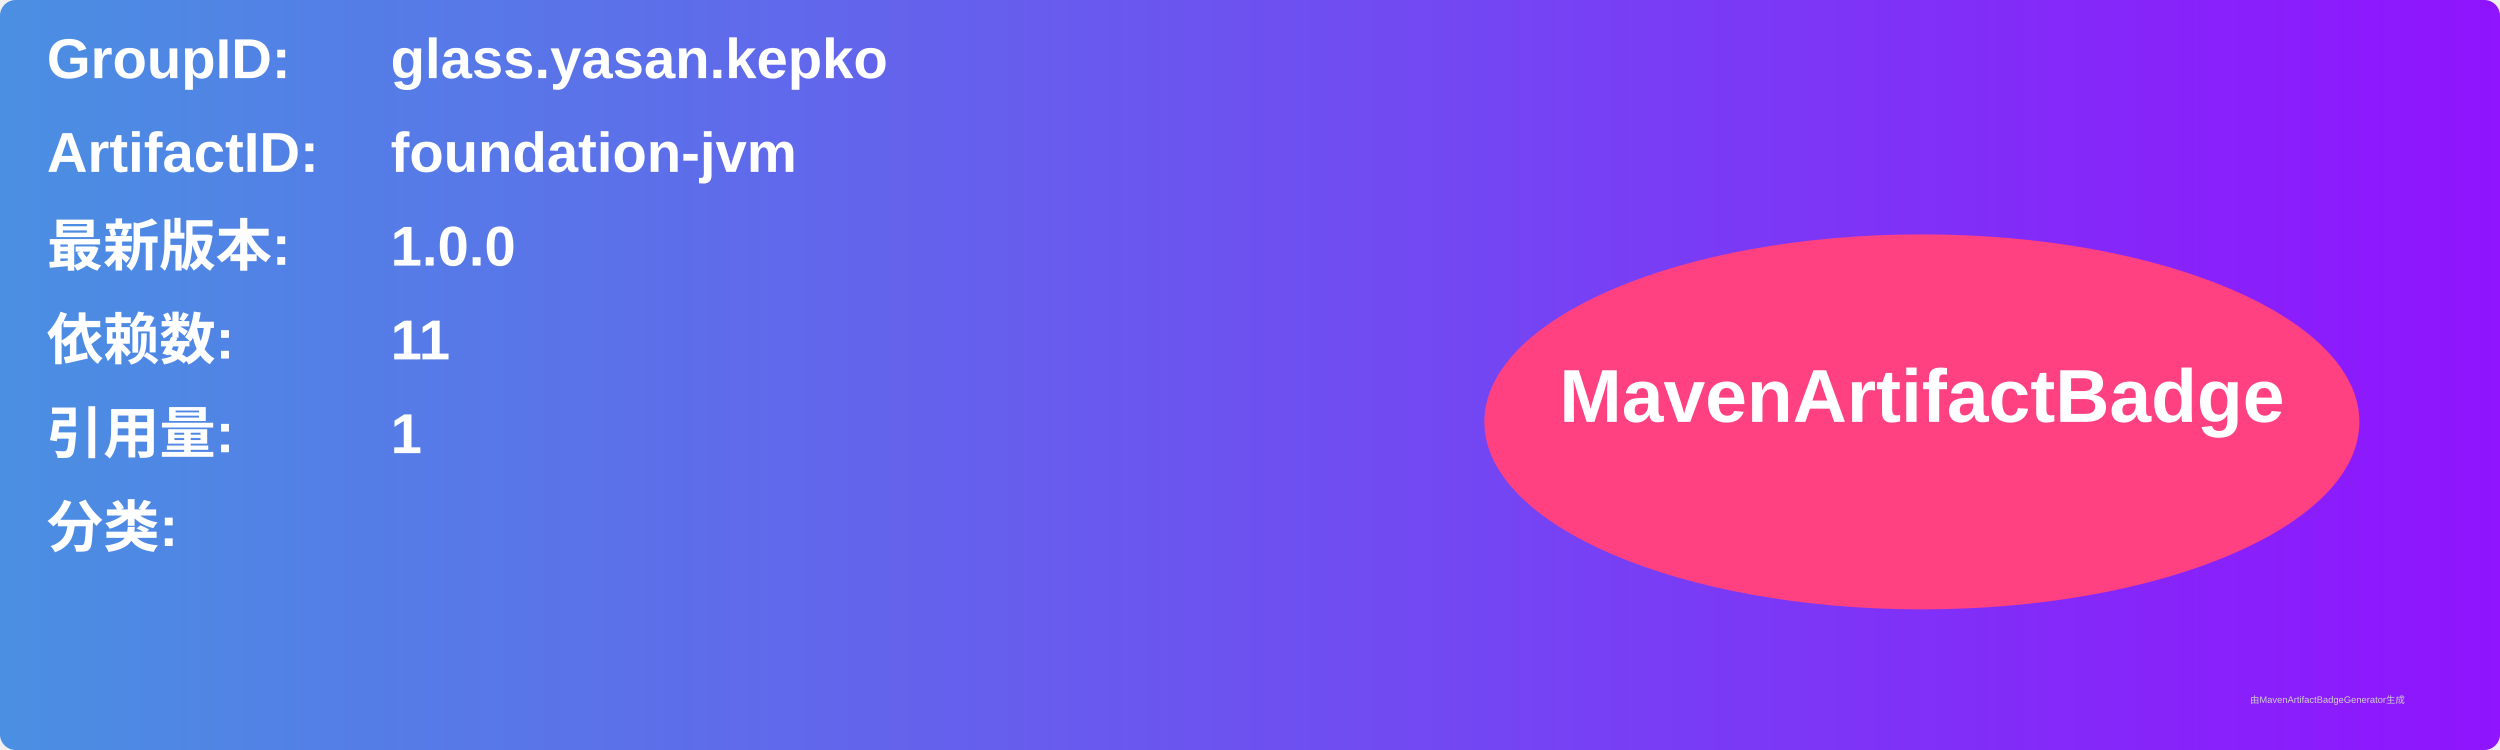
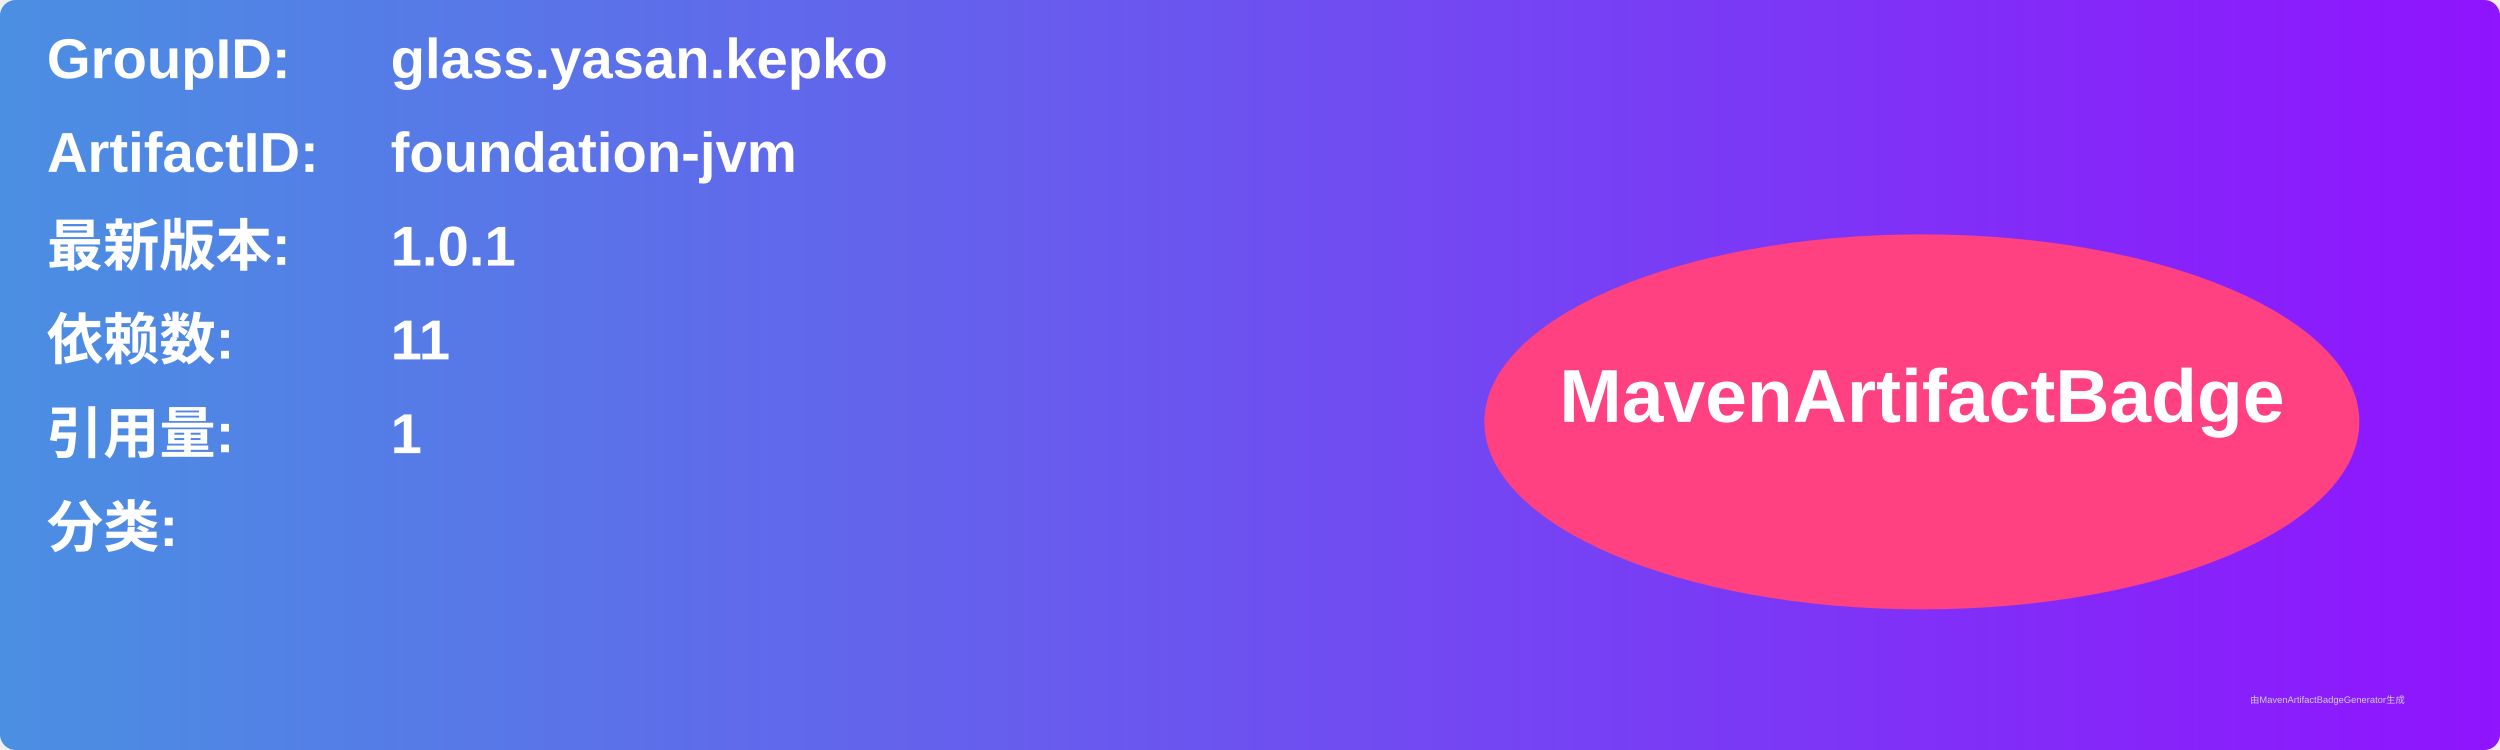
<svg xmlns="http://www.w3.org/2000/svg" width="800" height="240" viewBox="0 0 800 240">
  <linearGradient id="grad" x1="0%" y1="0%" x2="100%" y2="0%">
    <stop offset="0%" stop-color="#4a90e2" />
    <stop offset="100%" stop-color="#9013fe" />
  </linearGradient>
  <rect width="100%" height="100%" rx="5" ry="5" fill="url(#grad)" />
  <g transform="translate(15, 15)">
    <text x="0" y="10" font-family="Arial" font-size="18" fill="white" font-weight="bold" width="260">GroupID:</text>
    <text x="110" y="10" font-family="Arial" font-size="18" fill="white" font-weight="bold" width="460">glass.yasan.kepko</text>
    <text x="0" y="40" font-family="Arial" font-size="18" fill="white" font-weight="bold" width="260">ArtifactID:</text>
    <text x="110" y="40" font-family="Arial" font-size="18" fill="white" font-weight="bold" width="460">foundation-jvm</text>
    <text x="0" y="70" font-family="Arial" font-size="18" fill="white" font-weight="bold">最新版本:</text>
    <text x="110" y="70" font-family="Arial" font-size="18" fill="white" font-weight="bold">
-       <tspan font-weight="bold">1.0.0</tspan>
+       <tspan font-weight="bold">1.0.1</tspan>
    </text>
    <text x="0" y="100" font-family="Arial" font-size="18" fill="white" font-weight="bold">依赖数: </text>
    <text x="110" y="100" font-family="Arial" font-size="18" fill="white">
      <tspan font-weight="bold">11</tspan>
    </text>
    <text x="0" y="130" font-family="Arial" font-size="18" fill="white" font-weight="bold">引用量: </text>
    <text x="110" y="130" font-family="Arial" font-size="18" fill="white">
      <tspan font-weight="bold">1</tspan>
    </text>
    <text x="0" y="160" font-family="Arial" font-size="18" fill="white" font-weight="bold">分类:</text>
    <text x="10" y="190" font-family="Arial" font-size="10" fill="white">
      <tspan font-weight="bold" />
    </text>
    <ellipse cx="600" cy="120" rx="140" ry="60" fill="#ff4081" />
    <text x="600" y="120" text-anchor="middle" font-family="Arial" font-size="24" fill="white" font-weight="bold">MavenArtifactBadge</text>
  </g>
  <text x="720" y="225" font-family="Arial" font-size="3" fill="#d0d0d0">由MavenArtifactBadgeGenerator生成</text>
</svg>
